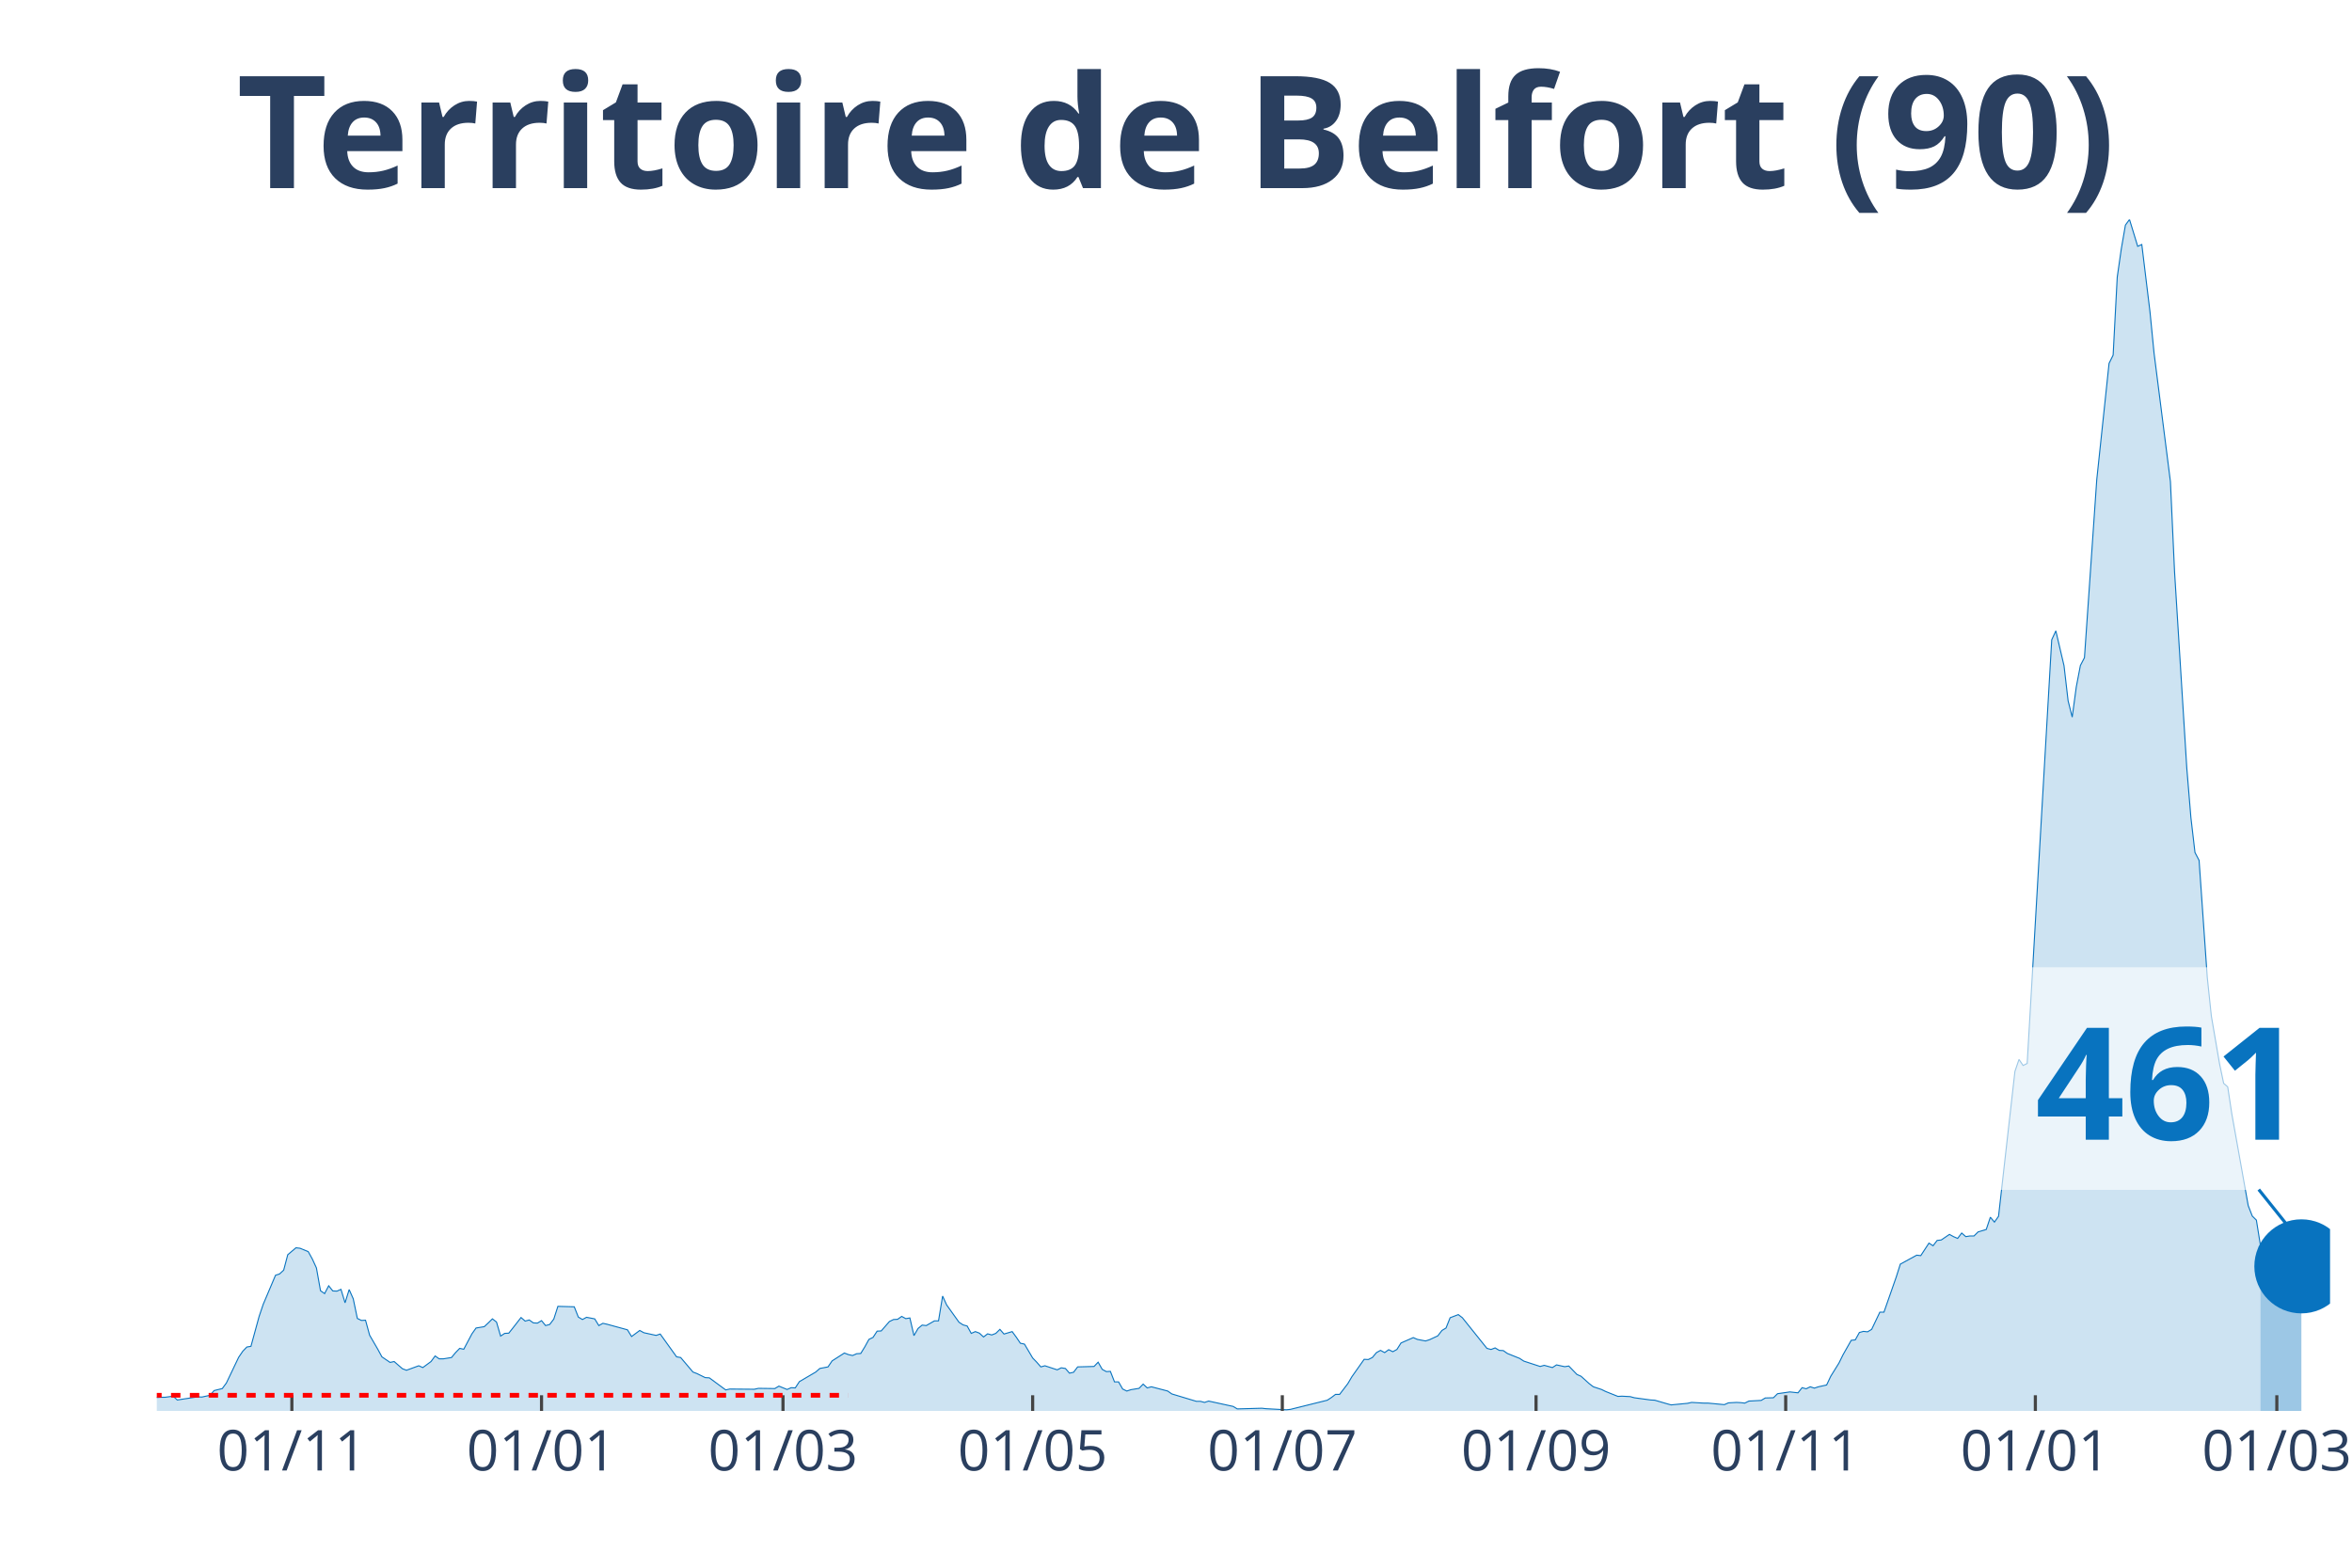
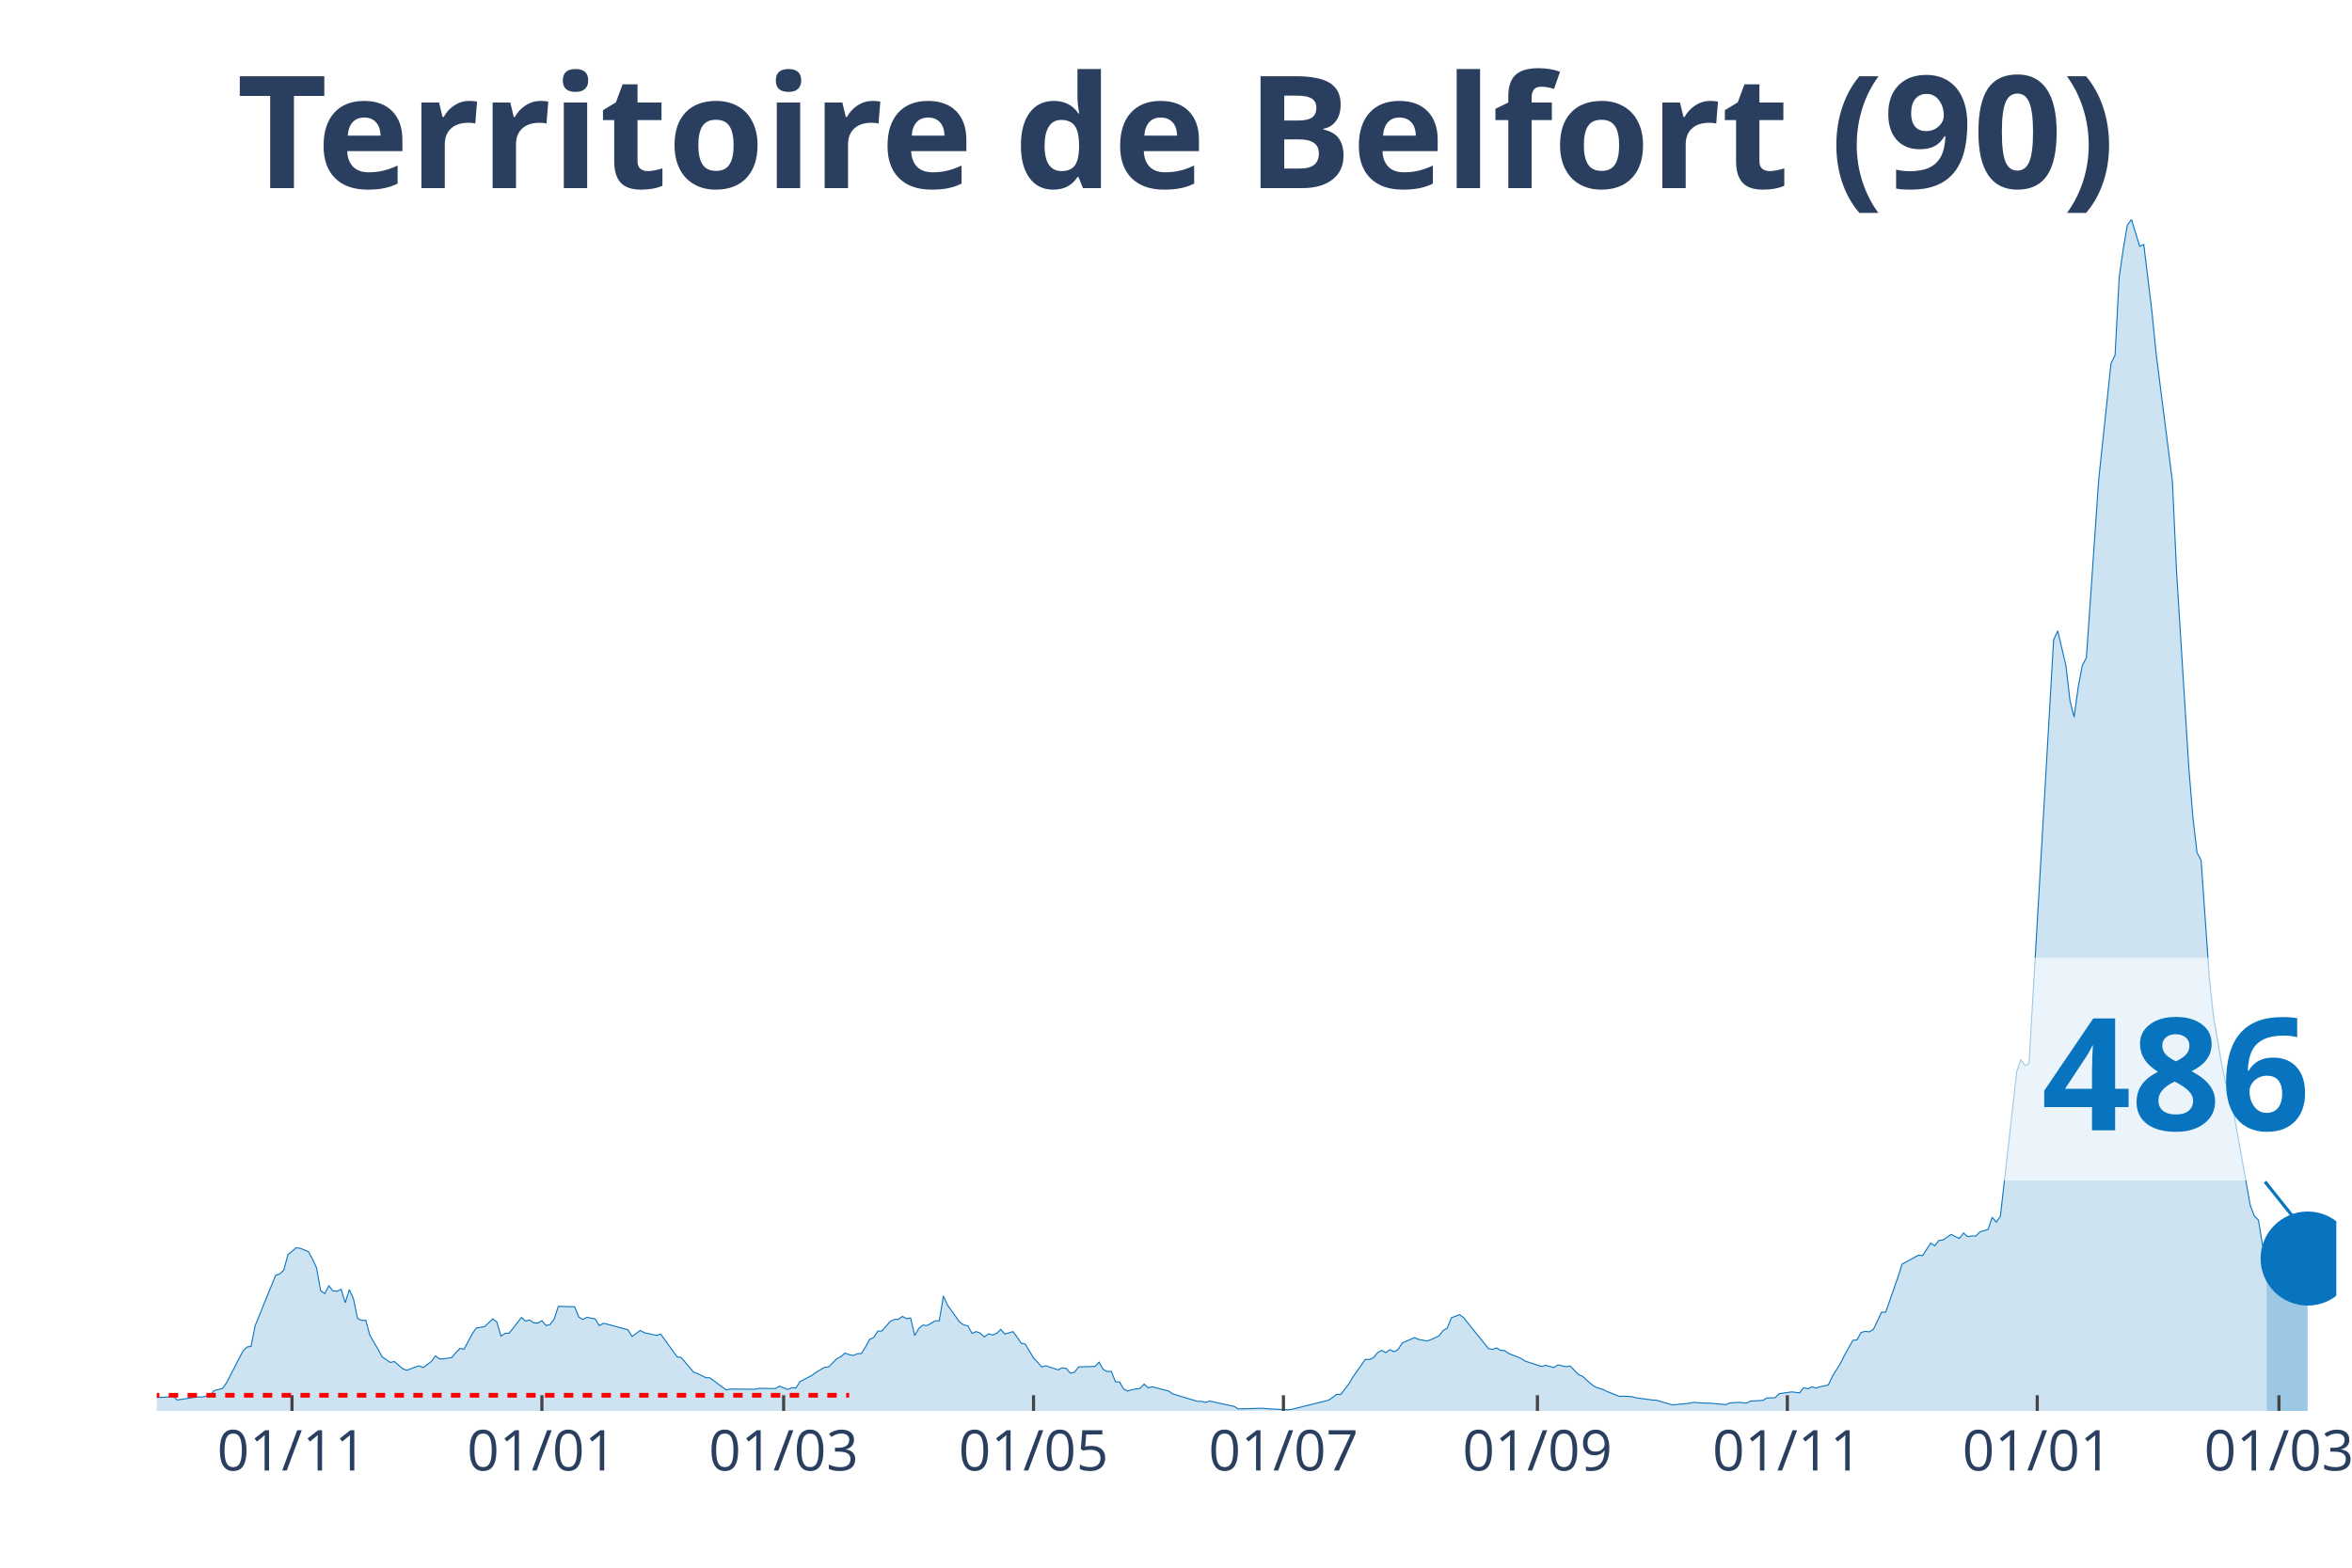
<svg xmlns="http://www.w3.org/2000/svg" class="main-svg" width="1125" height="750" style="" viewBox="0 0 750 500">
  <rect x="0" y="0" width="750" height="500" style="fill: rgb(0, 0, 0); fill-opacity: 0;" />
-   <defs id="defs-903a76">
+   <defs id="defs-4cb692">
    <g class="clips">
-       <clipPath id="clip903a76xyplot" class="plotclip">
-         <rect width="693" height="380" />
+       <clipPath id="clip4cb692xyplot" class="plotclip">
+         <rect width="695" height="380" />
      </clipPath>
-       <clipPath class="axesclip" id="clip903a76x">
-         <rect x="50" y="0" width="693" height="500" />
+       <clipPath class="axesclip" id="clip4cb692x">
+         <rect x="50" y="0" width="695" height="500" />
      </clipPath>
-       <clipPath class="axesclip" id="clip903a76y">
+       <clipPath class="axesclip" id="clip4cb692y">
        <rect x="0" y="70" width="750" height="380" />
      </clipPath>
-       <clipPath class="axesclip" id="clip903a76xy">
-         <rect x="50" y="70" width="693" height="380" />
+       <clipPath class="axesclip" id="clip4cb692xy">
+         <rect x="50" y="70" width="695" height="380" />
      </clipPath>
    </g>
    <g class="gradients" />
  </defs>
  <g class="bglayer">
-     <rect class="bg" x="50" y="70" width="693" height="380" style="fill: rgb(0, 0, 0); fill-opacity: 0; stroke-width: 0;" />
+     <rect class="bg" x="50" y="70" width="695" height="380" style="fill: rgb(0, 0, 0); fill-opacity: 0; stroke-width: 0;" />
  </g>
  <g class="layer-below">
    <g class="imagelayer" />
    <g class="shapelayer" />
  </g>
  <g class="cartesianlayer">
    <g class="subplot xy">
      <g class="layer-subplot">
        <g class="shapelayer" />
        <g class="imagelayer" />
      </g>
      <g class="gridlayer">
        <g class="x">
-           <path class="xgrid crisp" transform="translate(93.07,0)" d="M0,70v380" style="stroke: rgb(255, 255, 255); stroke-opacity: 1; stroke-width: 1px;" />
-           <path class="xgrid crisp" transform="translate(172.68,0)" d="M0,70v380" style="stroke: rgb(255, 255, 255); stroke-opacity: 1; stroke-width: 1px;" />
-           <path class="xgrid crisp" transform="translate(249.68,0)" d="M0,70v380" style="stroke: rgb(255, 255, 255); stroke-opacity: 1; stroke-width: 1px;" />
-           <path class="xgrid crisp" transform="translate(329.29,0)" d="M0,70v380" style="stroke: rgb(255, 255, 255); stroke-opacity: 1; stroke-width: 1px;" />
-           <path class="xgrid crisp" transform="translate(408.9,0)" d="M0,70v380" style="stroke: rgb(255, 255, 255); stroke-opacity: 1; stroke-width: 1px;" />
-           <path class="xgrid crisp" transform="translate(489.81,0)" d="M0,70v380" style="stroke: rgb(255, 255, 255); stroke-opacity: 1; stroke-width: 1px;" />
-           <path class="xgrid crisp" transform="translate(569.42,0)" d="M0,70v380" style="stroke: rgb(255, 255, 255); stroke-opacity: 1; stroke-width: 1px;" />
-           <path class="xgrid crisp" transform="translate(649.03,0)" d="M0,70v380" style="stroke: rgb(255, 255, 255); stroke-opacity: 1; stroke-width: 1px;" />
-           <path class="xgrid crisp" transform="translate(726.03,0)" d="M0,70v380" style="stroke: rgb(255, 255, 255); stroke-opacity: 1; stroke-width: 1px;" />
+           <path class="xgrid crisp" transform="translate(93.11,0)" d="M0,70v380" style="stroke: rgb(255, 255, 255); stroke-opacity: 1; stroke-width: 1px;" />
+           <path class="xgrid crisp" transform="translate(172.8,0)" d="M0,70v380" style="stroke: rgb(255, 255, 255); stroke-opacity: 1; stroke-width: 1px;" />
+           <path class="xgrid crisp" transform="translate(249.88,0)" d="M0,70v380" style="stroke: rgb(255, 255, 255); stroke-opacity: 1; stroke-width: 1px;" />
+           <path class="xgrid crisp" transform="translate(329.57,0)" d="M0,70v380" style="stroke: rgb(255, 255, 255); stroke-opacity: 1; stroke-width: 1px;" />
+           <path class="xgrid crisp" transform="translate(409.26,0)" d="M0,70v380" style="stroke: rgb(255, 255, 255); stroke-opacity: 1; stroke-width: 1px;" />
+           <path class="xgrid crisp" transform="translate(490.25,0)" d="M0,70v380" style="stroke: rgb(255, 255, 255); stroke-opacity: 1; stroke-width: 1px;" />
+           <path class="xgrid crisp" transform="translate(569.94,0)" d="M0,70v380" style="stroke: rgb(255, 255, 255); stroke-opacity: 1; stroke-width: 1px;" />
+           <path class="xgrid crisp" transform="translate(649.63,0)" d="M0,70v380" style="stroke: rgb(255, 255, 255); stroke-opacity: 1; stroke-width: 1px;" />
+           <path class="xgrid crisp" transform="translate(726.71,0)" d="M0,70v380" style="stroke: rgb(255, 255, 255); stroke-opacity: 1; stroke-width: 1px;" />
        </g>
        <g class="y" />
      </g>
      <g class="zerolinelayer" />
      <path class="xlines-below" />
      <path class="ylines-below" />
      <g class="overlines-below" />
      <g class="xaxislayer-below" />
      <g class="yaxislayer-below" />
      <g class="overaxes-below" />
-       <g class="plot" transform="translate(50, 70)" clip-path="url('#clip903a76xyplot')">
+       <g class="plot" transform="translate(50, 70)" clip-path="url('#clip4cb692xyplot')">
        <g class="scatterlayer mlayer">
-           <g class="trace scatter trace729539" style="stroke-miterlimit: 2;">
+           <g class="trace scatter trace9e5679" style="stroke-miterlimit: 2;">
            <g class="fills">
              <g>
-                 <path class="js-fill" d="M670.81,380L-177.49,380L-177.49,379.07L-163.14,379.22L-161.83,379.22L-133.12,379.64L-131.81,379.64L-62.64,378.72L-61.34,378.5L-52.2,377.86L-50.9,377.72L-46.98,377.65L-45.68,377.51L-33.93,377.22L-32.63,377.15L-28.71,375.8L-27.41,374.44L-23.49,374.44L-22.19,373.94L-14.36,376.01L-13.05,376.44L-3.92,377.15L-2.61,375.87L1.31,375.65L2.61,375.65L5.22,375.3L6.53,376.51L13.05,375.51L14.36,375.58L16.97,375.01L18.27,373.51L20.88,372.87L22.19,371.09L26.1,362.9L27.41,360.97L28.71,359.62L30.02,359.4L32.63,349.85L33.93,346.01L37.85,336.74L39.15,336.31L40.46,335.1L41.76,330.18L44.37,327.97L45.68,328.12L48.29,329.19L49.59,331.54L50.9,334.39L52.2,341.66L53.51,342.58L54.81,340.09L56.12,341.73L57.42,341.8L58.73,341.23L60.03,345.51L61.34,341.3L62.64,344.22L63.95,350.5L65.25,351.14L66.56,351.07L67.86,355.84L70.47,360.33L71.78,362.75L74.39,364.53L75.69,364.25L78.31,366.53L79.61,367.03L83.53,365.6L84.83,366.17L87.44,364.25L88.75,362.47L90.05,363.39L91.36,363.39L93.97,362.97L95.27,361.4L96.58,360.05L97.88,360.33L100.49,355.41L101.8,353.56L104.41,353.13L105.71,351.92L107.02,350.64L108.32,351.64L109.63,356.13L110.93,355.27L112.24,355.2L113.54,353.56L116.15,350.21L117.46,351.35L118.76,350.99L120.07,351.92L121.37,351.99L122.68,351.21L123.98,352.78L125.29,352.42L126.59,350.71L127.9,346.65L133.12,346.79L134.42,350.07L135.73,350.85L137.03,350.14L139.64,350.64L140.95,352.78L142.25,352.06L143.56,352.35L150.08,354.13L151.39,356.27L154,354.34L155.31,355.06L159.22,355.91L160.53,355.48L165.75,362.75L167.05,362.97L170.97,367.6L172.27,368.1L174.88,369.38L176.19,369.45L181.41,373.3L182.71,373.02L190.54,373.09L191.85,372.8L197.07,372.87L198.37,372.09L200.98,373.16L202.29,372.59L203.59,372.66L204.9,370.66L210.12,367.6L211.42,366.46L214.03,365.96L215.34,364.04L219.25,361.54L220.56,362.04L221.86,362.33L223.17,361.76L224.47,361.68L225.78,359.55L227.08,357.19L228.39,356.55L229.69,354.56L231,354.49L233.61,351.49L234.92,350.85L236.22,350.78L237.53,349.85L238.83,350.57L240.14,350.35L241.44,355.98L242.75,353.7L244.05,352.63L245.36,352.78L247.97,351.28L249.27,351.28L250.58,343.37L251.88,346.22L255.8,351.71L257.1,352.56L258.41,352.92L259.71,355.27L261.02,354.7L262.32,355.2L263.63,356.41L264.93,355.41L266.24,355.77L267.54,355.27L268.85,353.99L270.15,355.48L272.76,354.7L274.07,356.48L275.37,358.41L276.68,358.69L279.29,363.11L280.59,364.46L281.9,365.96L283.2,365.6L287.12,366.89L288.42,366.25L289.73,366.46L291.03,367.96L292.34,367.67L293.64,365.96L298.86,365.82L300.17,364.46L301.47,366.74L302.78,367.46L304.08,367.39L305.39,370.74L306.69,370.74L308,373.02L309.31,373.66L310.61,373.23L313.22,372.8L314.53,371.45L315.83,372.66L317.14,372.3L322.36,373.66L323.66,374.58L331.49,376.94L332.8,376.94L334.1,377.29L335.41,376.86L343.24,378.57L344.54,379.36L352.37,379.14L353.68,379.29L360.2,379.64L361.51,379.5L373.25,376.58L374.56,375.72L375.86,374.73L377.17,374.73L379.78,371.31L381.08,369.1L385,363.54L386.31,363.61L387.61,362.97L388.92,361.4L390.22,360.69L391.53,361.4L392.83,360.47L394.14,361.11L395.44,360.4L396.75,358.33L400.66,356.62L401.97,357.19L404.58,357.69L405.88,357.27L408.49,356.05L409.8,354.34L411.1,353.56L412.41,350.28L415.02,349.28L416.32,350.28L424.15,360.05L425.46,360.4L426.76,359.9L428.07,360.69L429.37,360.76L430.68,361.68L434.59,363.25L435.9,364.11L441.12,365.82L442.42,365.46L445.03,366.17L446.34,365.32L448.95,365.89L450.25,365.68L452.86,368.38L454.17,368.95L456.78,371.31L458.08,372.3L460.69,373.16L462,373.8L465.92,375.37L467.22,375.3L469.83,375.44L471.14,375.8L476.36,376.51L477.66,376.58L481.58,377.72L482.88,378.08L488.1,377.58L489.41,377.29L493.32,377.51L494.63,377.51L499.85,378L501.15,377.43L503.76,377.29L505.07,377.36L506.37,377.51L507.68,376.86L511.59,376.65L512.9,375.87L515.51,375.8L516.81,374.51L520.73,373.94L522.03,374.08L523.34,374.23L524.64,372.59L525.95,372.94L527.25,372.3L528.56,372.73L529.86,372.3L532.47,371.73L533.78,368.95L536.39,364.75L537.69,362.11L540.31,357.48L541.61,357.34L542.92,354.98L544.22,354.63L545.53,354.77L546.83,353.99L549.44,348.5L550.75,348.5L554.66,337.31L555.97,333.18L561.19,330.33L562.49,330.47L565.1,326.48L566.41,327.33L567.71,325.62L569.02,325.48L571.63,323.7L572.93,324.41L574.24,324.98L575.54,323.27L576.85,324.41L578.15,324.2L579.46,324.2L580.76,322.91L583.37,322.13L584.68,318.21L585.98,319.78L587.29,317.93L592.51,271.74L593.81,267.9L595.12,269.82L596.42,269.18L604.25,134.05L605.56,131.2L608.17,142.32L609.47,153.51L610.78,158.71L612.08,149.09L613.39,142.25L614.69,139.76L618.61,82.96L619.92,70.63L622.53,45.9L623.83,43.26L625.14,18.39L626.44,9.34L627.75,1.78L629.05,0L631.66,8.55L632.97,7.98L635.58,29.43L636.88,42.62L642.1,83.6L643.41,112.25L647.32,174.96L648.63,190.78L649.93,201.9L651.24,204.4L653.85,241.74L655.15,254.07L657.76,269.25L659.07,275.52L660.37,276.66L661.68,285.29L666.9,314.5L668.2,317.85L669.51,319.14L670.81,327.26" style="fill: rgb(8, 115, 191); fill-opacity: 0.2; stroke-width: 0;" />
+                 <path class="js-fill" d="M672.79,380L-177.67,380L-177.67,379.07L-163.3,379.22L-161.99,379.22L-133.25,379.64L-131.95,379.64L-62.71,378.72L-61.4,378.5L-52.26,377.86L-50.95,377.72L-47.03,377.65L-45.72,377.51L-33.97,377.22L-32.66,377.15L-28.74,375.8L-27.43,374.44L-23.52,374.44L-22.21,373.94L-14.37,376.01L-13.06,376.44L-3.92,377.15L-2.61,375.87L1.31,375.65L2.61,375.65L5.23,375.3L6.53,376.51L13.06,375.51L14.37,375.58L16.98,375.01L18.29,373.51L20.9,372.87L22.21,371.09L27.43,360.97L28.74,359.62L30.05,359.4L31.35,352.85L37.89,336.74L39.19,336.31L40.5,335.1L41.8,330.18L44.42,327.97L45.72,328.12L48.34,329.19L49.64,331.54L50.95,334.39L52.26,341.66L53.56,342.58L54.87,340.09L56.17,341.73L57.48,341.8L58.79,341.23L60.09,345.51L61.4,341.3L62.71,344.22L64.01,350.5L65.32,351.14L66.63,351.07L67.93,355.84L70.55,360.33L71.85,362.75L74.46,364.53L75.77,364.25L78.38,366.53L79.69,367.03L83.61,365.6L84.92,366.17L87.53,364.25L88.83,362.47L90.14,363.39L91.45,363.39L94.06,362.97L95.37,361.4L96.67,360.05L97.98,360.33L100.59,355.41L101.9,353.56L104.51,353.13L105.82,351.92L107.12,350.64L108.43,351.64L109.74,356.13L111.04,355.27L112.35,355.2L113.66,353.56L116.27,350.21L117.58,351.35L118.88,350.99L120.19,351.92L121.49,351.99L122.8,351.21L124.11,352.78L125.41,352.42L126.72,350.71L128.03,346.65L133.25,346.79L134.56,350.07L135.86,350.85L137.17,350.14L139.78,350.64L141.09,352.78L142.4,352.06L143.7,352.35L150.23,354.13L151.54,356.27L154.15,354.34L155.46,355.06L159.38,355.91L160.69,355.48L165.91,362.75L167.22,362.97L171.14,367.6L172.44,368.1L175.06,369.38L176.36,369.45L181.59,373.3L182.89,373.02L190.73,373.09L192.04,372.8L197.27,372.87L198.57,372.09L201.18,373.16L202.49,372.59L203.8,372.66L205.1,370.66L209.02,368.6L210.33,367.6L212.94,366.1L214.25,365.96L216.86,363.32L218.17,362.68L219.47,361.54L220.78,362.04L222.09,362.33L223.39,361.76L224.7,361.68L226.01,359.55L227.31,357.19L228.62,356.55L229.92,354.56L231.23,354.49L233.84,351.49L235.15,350.85L236.46,350.78L237.76,349.85L239.07,350.57L240.38,350.35L241.68,355.98L242.99,353.7L244.3,352.63L245.6,352.78L248.21,351.28L249.52,351.28L250.83,343.37L252.13,346.22L256.05,351.71L257.36,352.56L258.67,352.92L259.97,355.27L261.28,354.7L262.58,355.2L263.89,356.41L265.2,355.41L266.5,355.77L267.81,355.27L269.12,353.99L270.42,355.48L273.04,354.7L274.34,356.48L275.65,358.41L276.95,358.69L279.57,363.11L280.87,364.46L282.18,365.96L283.49,365.6L287.41,366.89L288.71,366.25L290.02,366.46L291.33,367.96L292.63,367.67L293.94,365.96L299.16,365.82L300.47,364.46L301.78,366.74L303.08,367.46L304.39,367.39L305.7,370.74L307,370.74L308.31,373.02L309.61,373.66L310.92,373.23L313.53,372.8L314.84,371.45L316.15,372.66L317.45,372.3L322.68,373.66L323.98,374.58L331.82,376.94L333.13,376.94L334.44,377.29L335.74,376.86L343.58,378.57L344.89,379.36L352.73,379.14L354.03,379.29L360.56,379.64L361.87,379.5L373.63,376.58L374.93,375.72L376.24,374.73L377.55,374.73L380.16,371.31L381.47,369.1L385.39,363.54L386.69,363.61L388,362.97L389.3,361.4L390.61,360.69L391.92,361.4L393.22,360.47L394.53,361.11L395.84,360.4L397.14,358.33L401.06,356.62L402.37,357.19L404.98,357.69L406.29,357.27L408.9,356.05L410.21,354.34L411.51,353.56L412.82,350.28L415.43,349.28L416.74,350.28L424.58,360.05L425.88,360.4L427.19,359.9L428.5,360.69L429.8,360.76L431.11,361.68L435.03,363.25L436.33,364.11L441.56,365.82L442.87,365.46L445.48,366.17L446.79,365.32L449.4,365.89L450.7,365.68L453.32,368.38L454.62,368.95L457.24,371.31L458.54,372.3L461.16,373.16L462.46,373.8L466.38,375.37L467.69,375.3L470.3,375.44L471.61,375.8L476.83,376.51L478.14,376.58L482.06,377.72L483.36,378.08L488.59,377.58L489.9,377.29L493.82,377.51L495.12,377.51L500.35,378L501.65,377.43L504.27,377.29L505.57,377.36L506.88,377.51L508.19,376.86L512.11,376.65L513.41,375.87L516.02,375.8L517.33,374.51L521.25,373.94L522.56,374.08L523.86,374.23L525.17,372.59L526.48,372.94L527.78,372.3L529.09,372.73L530.39,372.3L533.01,371.73L534.31,368.95L536.93,364.75L538.23,362.11L540.85,357.48L542.15,357.34L543.46,354.98L544.77,354.63L546.07,354.77L547.38,353.99L549.99,348.5L551.3,348.5L555.22,337.31L556.52,333.18L561.75,330.33L563.05,330.47L565.67,326.48L566.97,327.33L568.28,325.62L569.59,325.48L572.2,323.7L573.51,324.41L574.81,324.98L576.12,323.27L577.42,324.41L578.73,324.2L580.04,324.2L581.34,322.91L583.96,322.13L585.26,318.21L586.57,319.78L587.88,317.93L593.1,271.74L594.41,267.9L595.71,269.82L597.02,269.18L604.86,134.05L606.17,131.2L608.78,142.32L610.08,153.51L611.39,158.71L612.7,149.09L614,142.25L615.31,139.76L619.23,82.96L620.54,70.63L623.15,45.9L624.45,43.26L625.76,18.39L627.07,9.34L628.37,1.78L629.68,0L632.29,8.55L633.6,7.98L636.21,29.43L637.52,42.62L642.74,83.6L644.05,112.25L647.97,174.96L649.28,190.78L650.58,201.9L651.89,204.4L654.5,241.74L655.81,254.07L658.42,269.25L659.73,275.52L661.03,276.66L662.34,285.29L667.57,314.5L668.87,317.85L670.18,319.14L671.48,327.26L672.79,330.11" style="fill: rgb(8, 115, 191); fill-opacity: 0.2; stroke-width: 0;" />
              </g>
            </g>
            <g class="errorbars" />
            <g class="lines">
-               <path class="js-line" d="M-177.49,379.07L-163.14,379.22L-161.83,379.22L-133.12,379.64L-131.81,379.64L-62.64,378.72L-61.34,378.5L-52.2,377.86L-50.9,377.72L-46.98,377.65L-45.68,377.51L-33.93,377.22L-32.63,377.15L-28.71,375.8L-27.41,374.44L-23.49,374.44L-22.19,373.94L-14.36,376.01L-13.05,376.44L-3.92,377.15L-2.61,375.87L1.31,375.65L2.61,375.65L5.22,375.3L6.53,376.51L13.05,375.51L14.36,375.58L16.97,375.01L18.27,373.51L20.88,372.87L22.19,371.09L26.1,362.9L27.41,360.97L28.71,359.62L30.02,359.4L32.63,349.85L33.93,346.01L37.85,336.74L39.15,336.31L40.46,335.1L41.76,330.18L44.37,327.97L45.68,328.12L48.29,329.19L49.59,331.54L50.9,334.39L52.2,341.66L53.51,342.58L54.81,340.09L56.12,341.73L57.42,341.8L58.73,341.23L60.03,345.51L61.34,341.3L62.64,344.22L63.95,350.5L65.25,351.14L66.56,351.07L67.86,355.84L70.47,360.33L71.78,362.75L74.39,364.53L75.69,364.25L78.31,366.53L79.61,367.03L83.53,365.6L84.83,366.17L87.44,364.25L88.75,362.47L90.05,363.39L91.36,363.39L93.97,362.97L95.27,361.4L96.58,360.05L97.88,360.33L100.49,355.41L101.8,353.56L104.41,353.13L105.71,351.92L107.02,350.64L108.32,351.64L109.63,356.13L110.93,355.27L112.24,355.2L113.54,353.56L116.15,350.21L117.46,351.35L118.76,350.99L120.07,351.92L121.37,351.99L122.68,351.21L123.98,352.78L125.29,352.42L126.59,350.71L127.9,346.65L133.12,346.79L134.42,350.07L135.73,350.85L137.03,350.14L139.64,350.64L140.95,352.78L142.25,352.06L143.56,352.35L150.08,354.13L151.39,356.27L154,354.34L155.31,355.06L159.22,355.91L160.53,355.48L165.75,362.75L167.05,362.97L170.97,367.6L172.27,368.1L174.88,369.38L176.19,369.45L181.41,373.3L182.71,373.02L190.54,373.09L191.85,372.8L197.07,372.87L198.37,372.09L200.98,373.16L202.29,372.59L203.59,372.66L204.9,370.66L210.12,367.6L211.42,366.46L214.03,365.96L215.34,364.04L219.25,361.54L220.56,362.04L221.86,362.33L223.17,361.76L224.47,361.68L225.78,359.55L227.08,357.19L228.39,356.55L229.69,354.56L231,354.49L233.61,351.49L234.92,350.85L236.22,350.78L237.53,349.85L238.83,350.57L240.14,350.35L241.44,355.98L242.75,353.7L244.05,352.63L245.36,352.78L247.97,351.28L249.27,351.28L250.58,343.37L251.88,346.22L255.8,351.71L257.1,352.56L258.41,352.92L259.71,355.27L261.02,354.7L262.32,355.2L263.63,356.41L264.93,355.41L266.24,355.77L267.54,355.27L268.85,353.99L270.15,355.48L272.76,354.7L274.07,356.48L275.37,358.41L276.68,358.69L279.29,363.11L280.59,364.46L281.9,365.96L283.2,365.6L287.12,366.89L288.42,366.25L289.73,366.46L291.03,367.96L292.34,367.67L293.64,365.96L298.86,365.82L300.17,364.46L301.47,366.74L302.78,367.46L304.08,367.39L305.39,370.74L306.69,370.74L308,373.02L309.31,373.66L310.61,373.23L313.22,372.8L314.53,371.45L315.83,372.66L317.14,372.3L322.36,373.66L323.66,374.58L331.49,376.94L332.8,376.94L334.1,377.29L335.41,376.86L343.24,378.57L344.54,379.36L352.37,379.14L353.68,379.29L360.2,379.64L361.51,379.5L373.25,376.58L374.56,375.72L375.86,374.73L377.17,374.73L379.78,371.31L381.08,369.1L385,363.54L386.31,363.61L387.61,362.97L388.92,361.4L390.22,360.69L391.53,361.4L392.83,360.47L394.14,361.11L395.44,360.4L396.75,358.33L400.66,356.62L401.97,357.19L404.58,357.69L405.88,357.27L408.49,356.05L409.8,354.34L411.1,353.56L412.41,350.28L415.02,349.28L416.32,350.28L424.15,360.05L425.46,360.4L426.76,359.9L428.07,360.69L429.37,360.76L430.68,361.68L434.59,363.25L435.9,364.11L441.12,365.82L442.42,365.46L445.03,366.17L446.34,365.32L448.95,365.89L450.25,365.68L452.86,368.38L454.17,368.95L456.78,371.31L458.08,372.3L460.69,373.16L462,373.8L465.92,375.37L467.22,375.3L469.83,375.44L471.14,375.8L476.36,376.51L477.66,376.58L481.58,377.72L482.88,378.08L488.1,377.58L489.41,377.29L493.32,377.51L494.63,377.51L499.85,378L501.15,377.43L503.76,377.29L505.07,377.36L506.37,377.51L507.68,376.86L511.59,376.65L512.9,375.87L515.51,375.8L516.81,374.51L520.73,373.94L522.03,374.08L523.34,374.23L524.64,372.59L525.95,372.94L527.25,372.3L528.56,372.73L529.86,372.3L532.47,371.73L533.78,368.95L536.39,364.75L537.69,362.11L540.31,357.48L541.61,357.34L542.92,354.98L544.22,354.63L545.53,354.77L546.83,353.99L549.44,348.5L550.75,348.5L554.66,337.31L555.97,333.18L561.19,330.33L562.49,330.47L565.1,326.48L566.41,327.33L567.71,325.62L569.02,325.48L571.63,323.7L572.93,324.41L574.24,324.98L575.54,323.27L576.85,324.41L578.15,324.2L579.46,324.2L580.76,322.91L583.37,322.13L584.68,318.21L585.98,319.78L587.29,317.93L592.51,271.74L593.81,267.9L595.12,269.82L596.42,269.18L604.25,134.05L605.56,131.2L608.17,142.32L609.47,153.51L610.78,158.71L612.08,149.09L613.39,142.25L614.69,139.76L618.61,82.96L619.92,70.63L622.53,45.9L623.83,43.26L625.14,18.39L626.44,9.34L627.75,1.78L629.05,0L631.66,8.55L632.97,7.98L635.58,29.43L636.88,42.62L642.1,83.6L643.41,112.25L647.32,174.96L648.63,190.78L649.93,201.9L651.24,204.4L653.85,241.74L655.15,254.07L657.76,269.25L659.07,275.52L660.37,276.66L661.68,285.29L666.9,314.5L668.2,317.85L669.51,319.14L670.81,327.26" style="vector-effect: non-scaling-stroke; fill: none; stroke: rgb(8, 115, 191); stroke-opacity: 1; stroke-width: 0.5px; opacity: 1;" />
+               <path class="js-line" d="M-177.67,379.07L-163.3,379.22L-161.99,379.22L-133.25,379.64L-131.95,379.64L-62.71,378.72L-61.4,378.5L-52.26,377.86L-50.95,377.72L-47.03,377.65L-45.72,377.51L-33.97,377.22L-32.66,377.15L-28.74,375.8L-27.43,374.44L-23.52,374.44L-22.21,373.94L-14.37,376.01L-13.06,376.44L-3.92,377.15L-2.61,375.87L1.31,375.65L2.61,375.65L5.23,375.3L6.53,376.51L13.06,375.51L14.37,375.58L16.98,375.01L18.29,373.51L20.9,372.87L22.21,371.09L27.43,360.97L28.74,359.62L30.05,359.4L31.35,352.85L37.89,336.74L39.19,336.31L40.5,335.1L41.8,330.18L44.42,327.97L45.72,328.12L48.34,329.19L49.64,331.54L50.95,334.39L52.26,341.66L53.56,342.58L54.87,340.09L56.17,341.73L57.48,341.8L58.79,341.23L60.09,345.51L61.4,341.3L62.71,344.22L64.01,350.5L65.32,351.14L66.63,351.07L67.93,355.84L70.55,360.33L71.85,362.75L74.46,364.53L75.77,364.25L78.38,366.53L79.69,367.03L83.61,365.6L84.92,366.17L87.53,364.25L88.83,362.47L90.14,363.39L91.45,363.39L94.06,362.97L95.37,361.4L96.67,360.05L97.98,360.33L100.59,355.41L101.9,353.56L104.51,353.13L105.82,351.92L107.12,350.64L108.43,351.64L109.74,356.13L111.04,355.27L112.35,355.2L113.66,353.56L116.27,350.21L117.58,351.35L118.88,350.99L120.19,351.92L121.49,351.99L122.8,351.21L124.11,352.78L125.41,352.42L126.72,350.71L128.03,346.65L133.25,346.79L134.56,350.07L135.86,350.85L137.17,350.14L139.78,350.64L141.09,352.78L142.4,352.06L143.7,352.35L150.23,354.13L151.54,356.27L154.15,354.34L155.46,355.06L159.38,355.91L160.69,355.48L165.91,362.75L167.22,362.97L171.14,367.6L172.44,368.1L175.06,369.38L176.36,369.45L181.59,373.3L182.89,373.02L190.73,373.09L192.04,372.8L197.27,372.87L198.57,372.09L201.18,373.16L202.49,372.59L203.8,372.66L205.1,370.66L209.02,368.6L210.33,367.6L212.94,366.1L214.25,365.96L216.86,363.32L218.17,362.68L219.47,361.54L220.78,362.04L222.09,362.33L223.39,361.76L224.7,361.68L226.01,359.55L227.31,357.19L228.62,356.55L229.92,354.56L231.23,354.49L233.84,351.49L235.15,350.85L236.46,350.78L237.76,349.85L239.07,350.57L240.38,350.35L241.68,355.98L242.99,353.7L244.3,352.63L245.6,352.78L248.21,351.28L249.52,351.28L250.83,343.37L252.13,346.22L256.05,351.71L257.36,352.56L258.67,352.92L259.97,355.27L261.28,354.7L262.58,355.2L263.89,356.41L265.2,355.41L266.5,355.77L267.81,355.27L269.12,353.99L270.42,355.48L273.04,354.7L274.34,356.48L275.65,358.41L276.95,358.69L279.57,363.11L280.87,364.46L282.18,365.96L283.49,365.6L287.41,366.89L288.71,366.25L290.02,366.46L291.33,367.96L292.63,367.67L293.94,365.96L299.16,365.82L300.47,364.46L301.78,366.74L303.08,367.46L304.39,367.39L305.7,370.74L307,370.74L308.31,373.02L309.61,373.66L310.92,373.23L313.53,372.8L314.84,371.45L316.15,372.66L317.45,372.3L322.68,373.66L323.98,374.58L331.82,376.94L333.13,376.94L334.44,377.29L335.74,376.86L343.58,378.57L344.89,379.36L352.73,379.14L354.03,379.29L360.56,379.64L361.87,379.5L373.63,376.58L374.93,375.72L376.24,374.73L377.55,374.73L380.16,371.31L381.47,369.1L385.39,363.54L386.69,363.61L388,362.97L389.3,361.4L390.61,360.69L391.92,361.4L393.22,360.47L394.53,361.11L395.84,360.4L397.14,358.33L401.06,356.62L402.37,357.19L404.98,357.69L406.29,357.27L408.9,356.05L410.21,354.34L411.51,353.56L412.82,350.28L415.43,349.28L416.74,350.28L424.58,360.05L425.88,360.4L427.19,359.9L428.5,360.69L429.8,360.76L431.11,361.68L435.03,363.25L436.33,364.11L441.56,365.82L442.87,365.46L445.48,366.17L446.79,365.32L449.4,365.89L450.7,365.68L453.32,368.38L454.62,368.95L457.24,371.31L458.54,372.3L461.16,373.16L462.46,373.8L466.38,375.37L467.69,375.3L470.3,375.44L471.61,375.8L476.83,376.51L478.14,376.58L482.06,377.72L483.36,378.08L488.59,377.58L489.9,377.29L493.82,377.51L495.12,377.51L500.35,378L501.65,377.43L504.27,377.29L505.57,377.36L506.88,377.51L508.19,376.86L512.11,376.65L513.41,375.87L516.02,375.8L517.33,374.51L521.25,373.94L522.56,374.08L523.86,374.23L525.17,372.59L526.48,372.94L527.78,372.3L529.09,372.73L530.39,372.3L533.01,371.73L534.31,368.95L536.93,364.75L538.23,362.11L540.85,357.48L542.15,357.34L543.46,354.98L544.77,354.63L546.07,354.77L547.38,353.99L549.99,348.5L551.3,348.5L555.22,337.31L556.52,333.18L561.75,330.33L563.05,330.47L565.67,326.48L566.97,327.33L568.28,325.62L569.59,325.48L572.2,323.7L573.51,324.41L574.81,324.98L576.12,323.27L577.42,324.41L578.73,324.2L580.04,324.2L581.34,322.91L583.96,322.13L585.26,318.21L586.57,319.78L587.88,317.93L593.1,271.74L594.41,267.9L595.71,269.82L597.02,269.18L604.86,134.05L606.17,131.2L608.78,142.32L610.08,153.51L611.39,158.71L612.7,149.09L614,142.25L615.31,139.76L619.23,82.96L620.54,70.63L623.15,45.9L624.45,43.26L625.76,18.39L627.07,9.34L628.37,1.78L629.68,0L632.29,8.55L633.6,7.98L636.21,29.43L637.52,42.62L642.74,83.6L644.05,112.25L647.97,174.96L649.28,190.78L650.58,201.9L651.89,204.4L654.5,241.74L655.81,254.07L658.42,269.25L659.73,275.52L661.03,276.66L662.34,285.29L667.57,314.5L668.87,317.85L670.18,319.14L671.48,327.26L672.79,330.11" style="vector-effect: non-scaling-stroke; fill: none; stroke: rgb(8, 115, 191); stroke-opacity: 1; stroke-width: 0.5px; opacity: 1;" />
            </g>
            <g class="points" />
            <g class="text" />
          </g>
-           <g class="trace scatter tracecc3317" style="stroke-miterlimit: 2;">
+           <g class="trace scatter tracee4399c" style="stroke-miterlimit: 2;">
            <g class="fills">
              <g>
-                 <path class="js-fill" d="M683.86,380L670.81,380L670.81,327.26L673.42,333.46L674.73,334.32L678.64,335.89L679.95,336.81L682.56,334.96L683.86,333.89" style="fill: rgb(8, 115, 191); fill-opacity: 0.4; stroke-width: 0;" />
+                 <path class="js-fill" d="M685.86,380L672.79,380L672.79,330.11L674.1,333.46L675.4,334.32L679.32,335.89L680.63,336.81L683.24,334.96L684.55,333.89L685.86,331.4" style="fill: rgb(8, 115, 191); fill-opacity: 0.4; stroke-width: 0;" />
              </g>
            </g>
            <g class="errorbars" />
            <g class="lines">
-               <path class="js-line" d="M670.81,327.26L673.42,333.46L674.73,334.32L678.64,335.89L679.95,336.81L682.56,334.96L683.86,333.89" style="vector-effect: non-scaling-stroke; fill: none; stroke: rgb(8, 115, 191); stroke-opacity: 1; stroke-width: 2px; opacity: 1;" />
+               <path class="js-line" d="M672.79,330.11L674.1,333.46L675.4,334.32L679.32,335.89L680.63,336.81L683.24,334.96L684.55,333.89L685.86,331.4" style="vector-effect: non-scaling-stroke; fill: none; stroke: rgb(8, 115, 191); stroke-opacity: 1; stroke-width: 2px; opacity: 1;" />
            </g>
            <g class="points" />
            <g class="text" />
          </g>
-           <g class="trace scatter trace4cf486" style="stroke-miterlimit: 2; opacity: 1;">
+           <g class="trace scatter tracec54b79" style="stroke-miterlimit: 2; opacity: 1;">
            <g class="fills" />
            <g class="errorbars" />
            <g class="lines" />
            <g class="points">
-               <path class="point" transform="translate(683.86,333.89)" d="M15,0A15,15 0 1,1 0,-15A15,15 0 0,1 15,0Z" style="opacity: 1; stroke-width: 0px; fill: rgb(8, 115, 191); fill-opacity: 1;" />
+               <path class="point" transform="translate(685.86,331.4)" d="M15,0A15,15 0 1,1 0,-15A15,15 0 0,1 15,0Z" style="opacity: 1; stroke-width: 0px; fill: rgb(8, 115, 191); fill-opacity: 1;" />
            </g>
            <g class="text" />
          </g>
        </g>
      </g>
      <g class="overplot" />
      <path class="xlines-above crisp" style="fill: none; stroke-width: 1px; stroke: rgb(0, 0, 0); stroke-opacity: 0;" d="" />
      <path class="ylines-above crisp" style="fill: none;" d="M0,0" />
      <g class="overlines-above" />
      <g class="xaxislayer-above">
-         <path class="xtick ticks crisp" d="M0,450v-5" transform="translate(93.07,0)" style="stroke: rgb(68, 68, 68); stroke-opacity: 1; stroke-width: 1px;" />
-         <path class="xtick ticks crisp" d="M0,450v-5" transform="translate(172.68,0)" style="stroke: rgb(68, 68, 68); stroke-opacity: 1; stroke-width: 1px;" />
-         <path class="xtick ticks crisp" d="M0,450v-5" transform="translate(249.68,0)" style="stroke: rgb(68, 68, 68); stroke-opacity: 1; stroke-width: 1px;" />
-         <path class="xtick ticks crisp" d="M0,450v-5" transform="translate(329.29,0)" style="stroke: rgb(68, 68, 68); stroke-opacity: 1; stroke-width: 1px;" />
-         <path class="xtick ticks crisp" d="M0,450v-5" transform="translate(408.9,0)" style="stroke: rgb(68, 68, 68); stroke-opacity: 1; stroke-width: 1px;" />
-         <path class="xtick ticks crisp" d="M0,450v-5" transform="translate(489.81,0)" style="stroke: rgb(68, 68, 68); stroke-opacity: 1; stroke-width: 1px;" />
-         <path class="xtick ticks crisp" d="M0,450v-5" transform="translate(569.42,0)" style="stroke: rgb(68, 68, 68); stroke-opacity: 1; stroke-width: 1px;" />
-         <path class="xtick ticks crisp" d="M0,450v-5" transform="translate(649.03,0)" style="stroke: rgb(68, 68, 68); stroke-opacity: 1; stroke-width: 1px;" />
-         <path class="xtick ticks crisp" d="M0,450v-5" transform="translate(726.03,0)" style="stroke: rgb(68, 68, 68); stroke-opacity: 1; stroke-width: 1px;" />
+         <path class="xtick ticks crisp" d="M0,450v-5" transform="translate(93.11,0)" style="stroke: rgb(68, 68, 68); stroke-opacity: 1; stroke-width: 1px;" />
+         <path class="xtick ticks crisp" d="M0,450v-5" transform="translate(172.8,0)" style="stroke: rgb(68, 68, 68); stroke-opacity: 1; stroke-width: 1px;" />
+         <path class="xtick ticks crisp" d="M0,450v-5" transform="translate(249.88,0)" style="stroke: rgb(68, 68, 68); stroke-opacity: 1; stroke-width: 1px;" />
+         <path class="xtick ticks crisp" d="M0,450v-5" transform="translate(329.57,0)" style="stroke: rgb(68, 68, 68); stroke-opacity: 1; stroke-width: 1px;" />
+         <path class="xtick ticks crisp" d="M0,450v-5" transform="translate(409.26,0)" style="stroke: rgb(68, 68, 68); stroke-opacity: 1; stroke-width: 1px;" />
+         <path class="xtick ticks crisp" d="M0,450v-5" transform="translate(490.25,0)" style="stroke: rgb(68, 68, 68); stroke-opacity: 1; stroke-width: 1px;" />
+         <path class="xtick ticks crisp" d="M0,450v-5" transform="translate(569.94,0)" style="stroke: rgb(68, 68, 68); stroke-opacity: 1; stroke-width: 1px;" />
+         <path class="xtick ticks crisp" d="M0,450v-5" transform="translate(649.63,0)" style="stroke: rgb(68, 68, 68); stroke-opacity: 1; stroke-width: 1px;" />
+         <path class="xtick ticks crisp" d="M0,450v-5" transform="translate(726.71,0)" style="stroke: rgb(68, 68, 68); stroke-opacity: 1; stroke-width: 1px;" />
        <g class="xtick">
-           <text text-anchor="middle" x="0" y="469" transform="translate(93.07,0)" style="font-family: 'Open Sans', verdana, arial, sans-serif; font-size: 18px; fill: rgb(42, 63, 95); fill-opacity: 1; white-space: pre;">01/11</text>
+           <text text-anchor="middle" x="0" y="469" transform="translate(93.11,0)" style="font-family: 'Open Sans', verdana, arial, sans-serif; font-size: 18px; fill: rgb(42, 63, 95); fill-opacity: 1; white-space: pre;">01/11</text>
        </g>
        <g class="xtick">
-           <text text-anchor="middle" x="0" y="469" transform="translate(172.68,0)" style="font-family: 'Open Sans', verdana, arial, sans-serif; font-size: 18px; fill: rgb(42, 63, 95); fill-opacity: 1; white-space: pre;">01/01</text>
+           <text text-anchor="middle" x="0" y="469" transform="translate(172.8,0)" style="font-family: 'Open Sans', verdana, arial, sans-serif; font-size: 18px; fill: rgb(42, 63, 95); fill-opacity: 1; white-space: pre;">01/01</text>
        </g>
        <g class="xtick">
-           <text text-anchor="middle" x="0" y="469" transform="translate(249.68,0)" style="font-family: 'Open Sans', verdana, arial, sans-serif; font-size: 18px; fill: rgb(42, 63, 95); fill-opacity: 1; white-space: pre;">01/03</text>
+           <text text-anchor="middle" x="0" y="469" transform="translate(249.88,0)" style="font-family: 'Open Sans', verdana, arial, sans-serif; font-size: 18px; fill: rgb(42, 63, 95); fill-opacity: 1; white-space: pre;">01/03</text>
        </g>
        <g class="xtick">
-           <text text-anchor="middle" x="0" y="469" transform="translate(329.29,0)" style="font-family: 'Open Sans', verdana, arial, sans-serif; font-size: 18px; fill: rgb(42, 63, 95); fill-opacity: 1; white-space: pre;">01/05</text>
+           <text text-anchor="middle" x="0" y="469" transform="translate(329.57,0)" style="font-family: 'Open Sans', verdana, arial, sans-serif; font-size: 18px; fill: rgb(42, 63, 95); fill-opacity: 1; white-space: pre;">01/05</text>
        </g>
        <g class="xtick">
-           <text text-anchor="middle" x="0" y="469" transform="translate(408.9,0)" style="font-family: 'Open Sans', verdana, arial, sans-serif; font-size: 18px; fill: rgb(42, 63, 95); fill-opacity: 1; white-space: pre;">01/07</text>
+           <text text-anchor="middle" x="0" y="469" transform="translate(409.26,0)" style="font-family: 'Open Sans', verdana, arial, sans-serif; font-size: 18px; fill: rgb(42, 63, 95); fill-opacity: 1; white-space: pre;">01/07</text>
        </g>
        <g class="xtick">
-           <text text-anchor="middle" x="0" y="469" transform="translate(489.81,0)" style="font-family: 'Open Sans', verdana, arial, sans-serif; font-size: 18px; fill: rgb(42, 63, 95); fill-opacity: 1; white-space: pre;">01/09</text>
+           <text text-anchor="middle" x="0" y="469" transform="translate(490.25,0)" style="font-family: 'Open Sans', verdana, arial, sans-serif; font-size: 18px; fill: rgb(42, 63, 95); fill-opacity: 1; white-space: pre;">01/09</text>
        </g>
        <g class="xtick">
-           <text text-anchor="middle" x="0" y="469" transform="translate(569.42,0)" style="font-family: 'Open Sans', verdana, arial, sans-serif; font-size: 18px; fill: rgb(42, 63, 95); fill-opacity: 1; white-space: pre;">01/11</text>
+           <text text-anchor="middle" x="0" y="469" transform="translate(569.94,0)" style="font-family: 'Open Sans', verdana, arial, sans-serif; font-size: 18px; fill: rgb(42, 63, 95); fill-opacity: 1; white-space: pre;">01/11</text>
        </g>
        <g class="xtick">
-           <text text-anchor="middle" x="0" y="469" transform="translate(649.03,0)" style="font-family: 'Open Sans', verdana, arial, sans-serif; font-size: 18px; fill: rgb(42, 63, 95); fill-opacity: 1; white-space: pre;">01/01</text>
+           <text text-anchor="middle" x="0" y="469" transform="translate(649.63,0)" style="font-family: 'Open Sans', verdana, arial, sans-serif; font-size: 18px; fill: rgb(42, 63, 95); fill-opacity: 1; white-space: pre;">01/01</text>
        </g>
        <g class="xtick">
-           <text text-anchor="middle" x="0" y="469" transform="translate(726.03,0)" style="font-family: 'Open Sans', verdana, arial, sans-serif; font-size: 18px; fill: rgb(42, 63, 95); fill-opacity: 1; white-space: pre;">01/03</text>
+           <text text-anchor="middle" x="0" y="469" transform="translate(726.71,0)" style="font-family: 'Open Sans', verdana, arial, sans-serif; font-size: 18px; fill: rgb(42, 63, 95); fill-opacity: 1; white-space: pre;">01/03</text>
        </g>
      </g>
      <g class="yaxislayer-above" />
      <g class="overaxes-above" />
    </g>
  </g>
  <g class="polarlayer" />
  <g class="ternarylayer" />
  <g class="geolayer" />
  <g class="funnelarealayer" />
  <g class="pielayer" />
  <g class="treemaplayer" />
  <g class="sunburstlayer" />
  <g class="glimages" />
-   <defs id="topdefs-903a76">
+   <defs id="topdefs-4cb692">
    <g class="clips" />
  </defs>
  <g class="layer-above">
    <g class="imagelayer" />
    <g class="shapelayer">
-       <path data-index="0" fill-rule="evenodd" d="M-683.46,445.01L270.56,445.01" clip-path="url('#clip903a76xy')" style="opacity: 1; stroke: rgb(255, 0, 0); stroke-opacity: 1; fill: rgb(0, 0, 0); fill-opacity: 0; stroke-dasharray: 3px, 3px; stroke-width: 1.5px;" />
+       <path data-index="0" fill-rule="evenodd" d="M-684.19,445.01L270.78,445.01" clip-path="url('#clip4cb692xy')" style="opacity: 1; stroke: rgb(255, 0, 0); stroke-opacity: 1; fill: rgb(0, 0, 0); fill-opacity: 0; stroke-dasharray: 3px, 3px; stroke-width: 1.5px;" />
    </g>
  </g>
  <g class="infolayer">
    <g class="g-gtitle">
      <text class="gtitle" x="375" y="25" text-anchor="middle" dy="0.7em" style="font-family: 'Open Sans', verdana, arial, sans-serif; font-size: 50px; fill: rgb(42, 63, 95); opacity: 1; font-weight: normal; white-space: pre;">
        <tspan style="font-weight:bold">Territoire de Belfort (90)</tspan>
      </text>
    </g>
    <g class="g-xtitle" />
    <g class="annotation" data-index="0" style="opacity: 1;">
-       <g class="annotation-text-g" transform="rotate(0,691.86,343.89)">
-         <g class="cursor-pointer" transform="translate(634, 308)">
+       <g class="annotation-text-g" transform="rotate(0,693.86,341.4)">
+         <g class="cursor-pointer" transform="translate(636, 305)">
          <rect class="bg" x="0.5" y="0.5" width="115" height="71" style="stroke-width: 1px; stroke: rgb(0, 0, 0); stroke-opacity: 0; fill: rgb(255, 255, 255); fill-opacity: 0.6;" />
          <text class="annotation-text" text-anchor="middle" x="57.812" y="55.5" style="font-family: 'Open Sans', verdana, arial, sans-serif; font-size: 50px; fill: rgb(8, 115, 191); fill-opacity: 1; white-space: pre;">
-             <tspan style="font-weight:bold">461 </tspan>
+             <tspan style="font-weight:bold">486 </tspan>
          </text>
        </g>
      </g>
      <g class="annotation-arrow-g" style="opacity: 1;">
-         <path d="M720.26,379.39L731.86,393.89" style="stroke-width: 1px; stroke: rgb(8, 115, 191); stroke-opacity: 1; stroke-dasharray: 0px, 0px, 18.569px, 18.569px;" />
+         <path d="M722.26,376.9L733.86,391.4" style="stroke-width: 1px; stroke: rgb(8, 115, 191); stroke-opacity: 1; stroke-dasharray: 0px, 0px, 18.569px, 18.569px;" />
      </g>
    </g>
  </g>
</svg>
